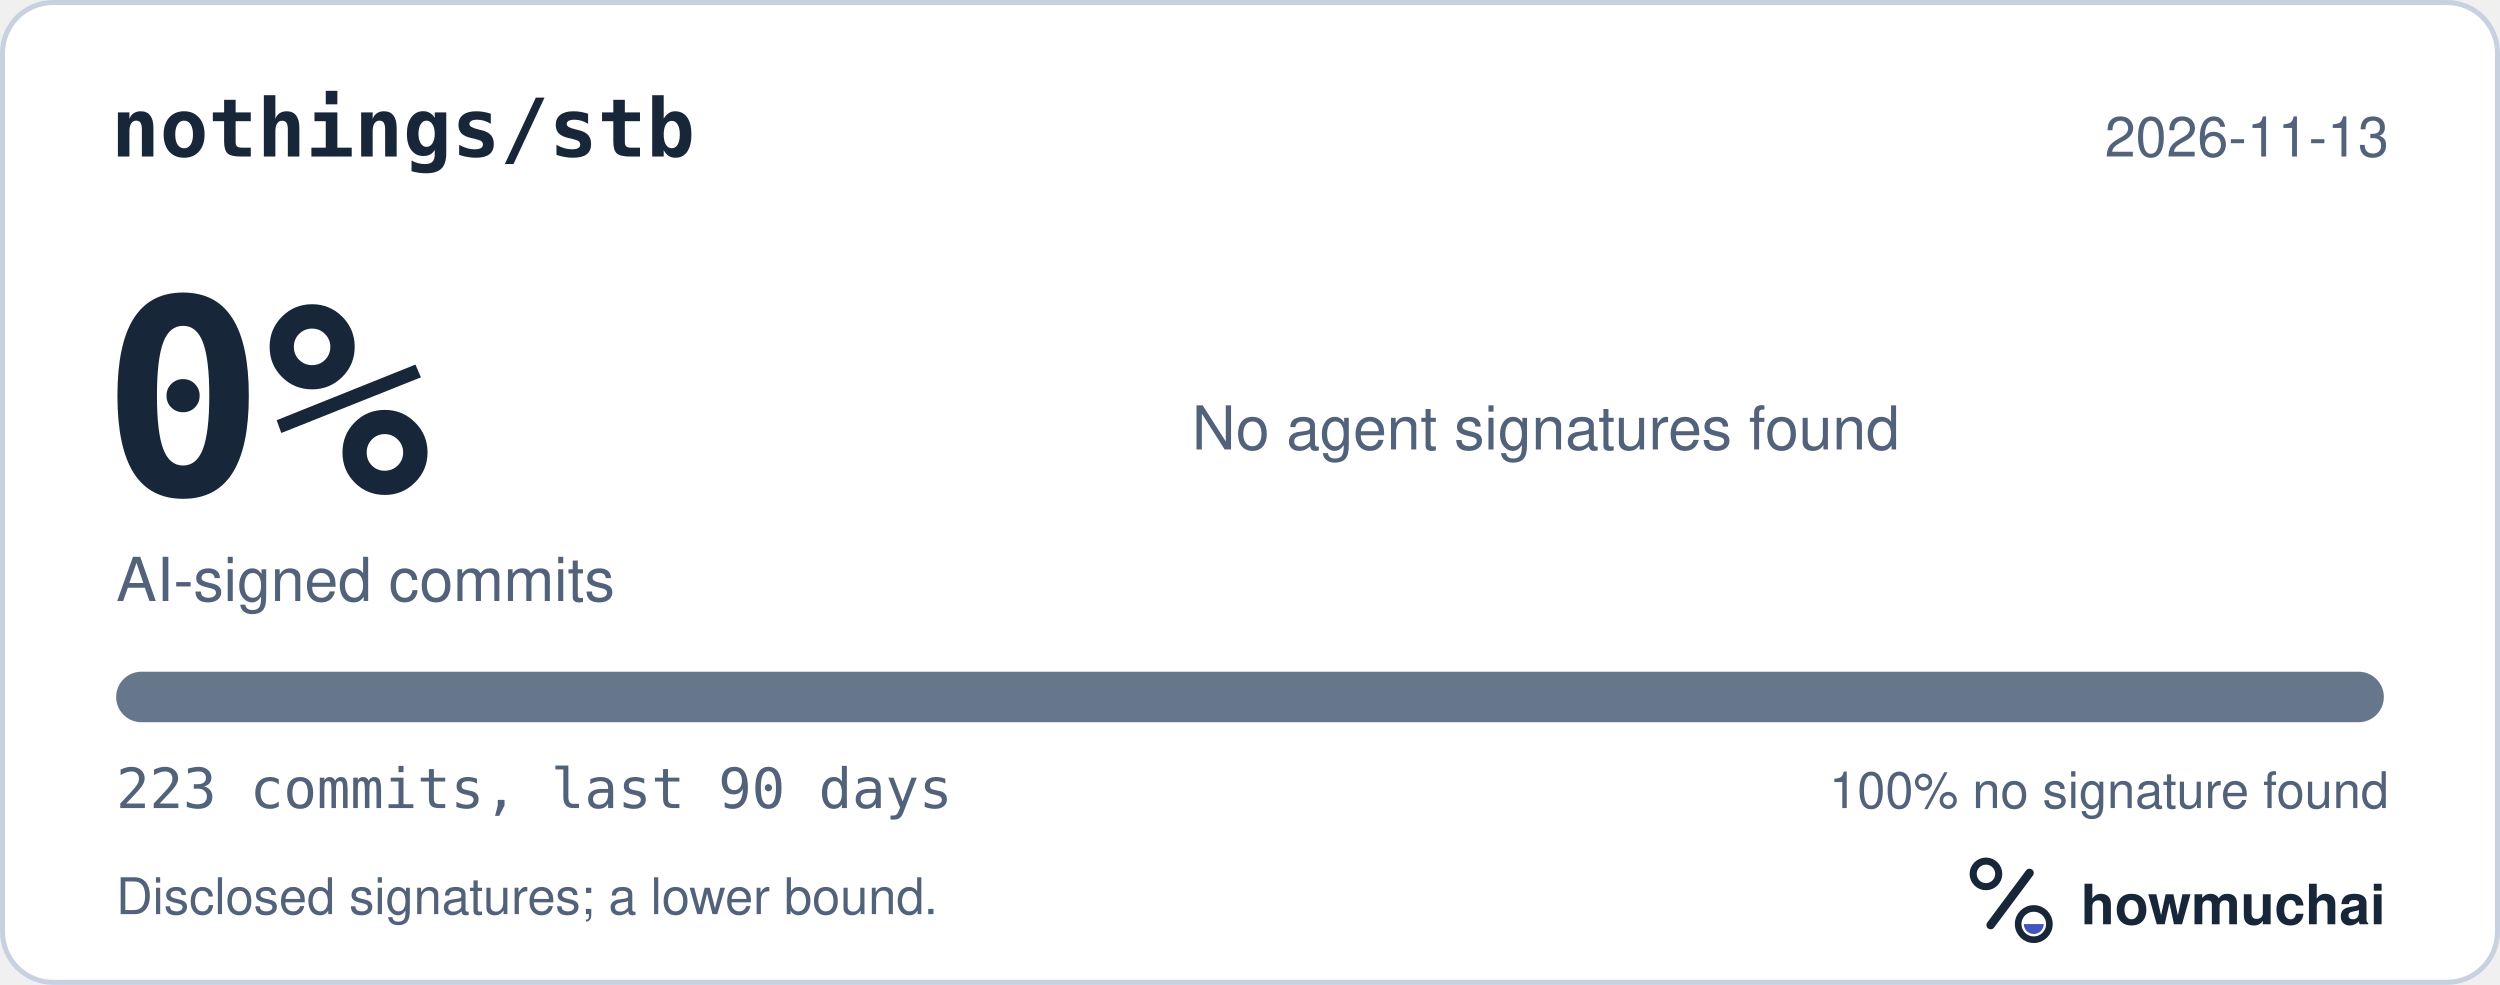
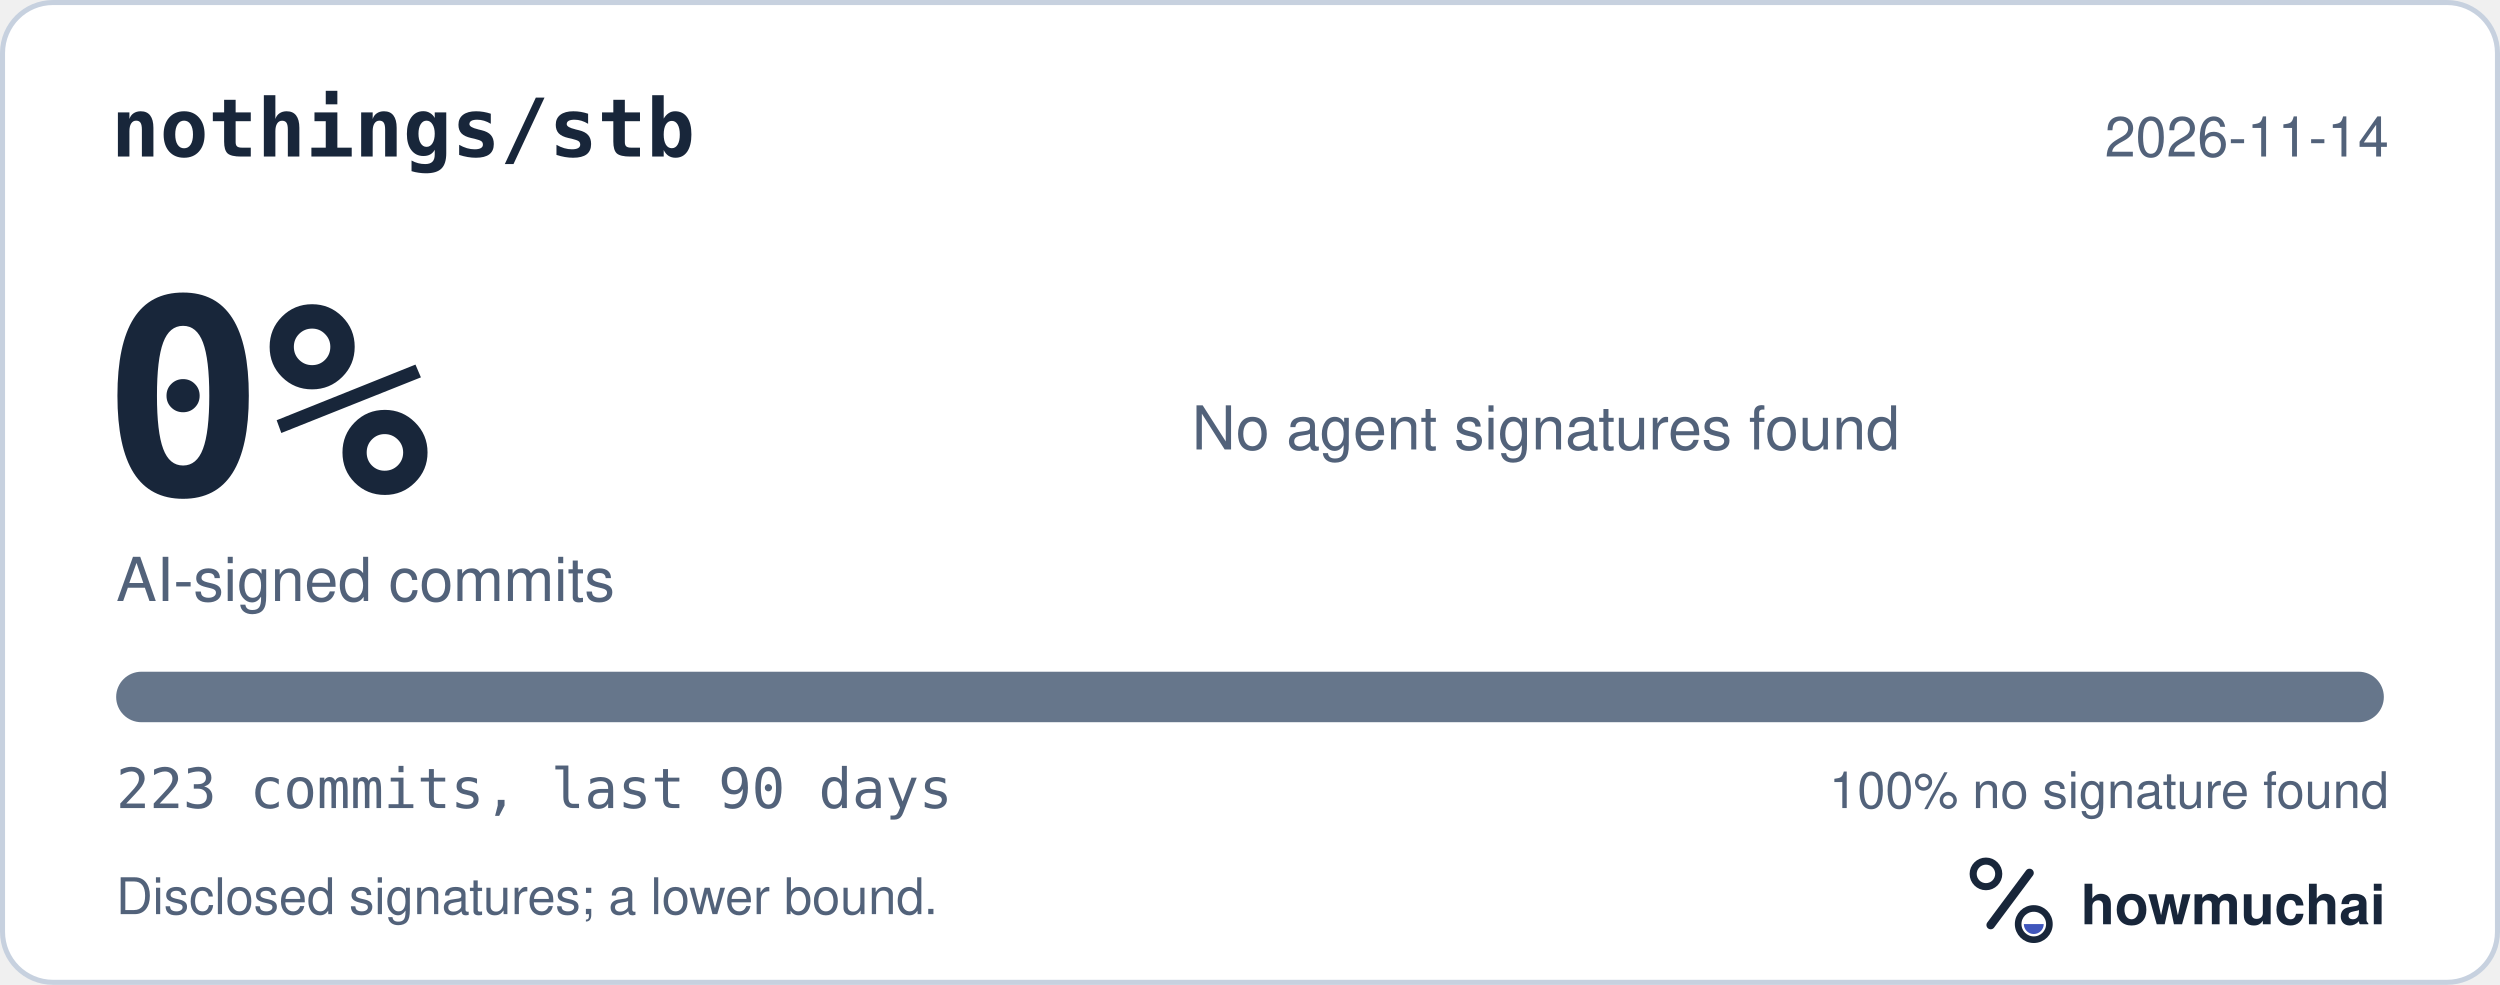
<svg xmlns="http://www.w3.org/2000/svg" width="495" height="195" viewBox="0 0 495 195" role="img" aria-labelledby="hm-t hm-d">
  <rect x="0.5" y="0.5" width="494" height="194" rx="10" fill="#FFFFFF" stroke="#C7D1DF" />
  <text x="22" y="31" fill="#18263A" font-family="ui-monospace, SF Mono, Menlo, Consolas, IBM Plex Mono, monospace" font-size="16" font-weight="600">nothings/stb</text>
-   <text x="473" y="31" fill="#52627A" font-family="-apple-system, BlinkMacSystemFont, Segoe UI, Helvetica, Arial, Fira Sans, sans-serif" font-size="11" text-anchor="end">2026-11-13</text>
+   <text x="473" y="31" fill="#52627A" font-family="-apple-system, BlinkMacSystemFont, Segoe UI, Helvetica, Arial, Fira Sans, sans-serif" font-size="11" text-anchor="end">2026-11-14</text>
  <text x="20" y="98" fill="#18263A" font-family="ui-monospace, SF Mono, Menlo, Consolas, IBM Plex Mono, monospace" font-size="54" font-weight="700">0%</text>
  <text x="23" y="119" fill="#52627A" font-family="-apple-system, BlinkMacSystemFont, Segoe UI, Helvetica, Arial, Fira Sans, sans-serif" font-size="12">AI-signed commits</text>
  <text x="236" y="89" fill="#52627A" font-family="-apple-system, BlinkMacSystemFont, Segoe UI, Helvetica, Arial, Fira Sans, sans-serif" font-size="12">No agent signatures found</text>
  <defs>
    <clipPath id="hm-bar">
      <rect x="23" y="133" width="449" height="10" rx="5" />
    </clipPath>
  </defs>
  <rect x="23" y="133" width="449" height="10" rx="5" fill="#66768B" />
  <g clip-path="url(#hm-bar)" />
  <text x="23" y="160" fill="#52627A" font-family="ui-monospace, SF Mono, Menlo, Consolas, IBM Plex Mono, monospace" font-size="11">223 commits, last 90 days</text>
  <text x="473" y="160" fill="#52627A" font-family="-apple-system, BlinkMacSystemFont, Segoe UI, Helvetica, Arial, Fira Sans, sans-serif" font-size="10" text-anchor="end">100% no signature found</text>
  <text x="23" y="181" fill="#52627A" font-family="-apple-system, BlinkMacSystemFont, Segoe UI, Helvetica, Arial, Fira Sans, sans-serif" font-size="10">Disclosed signatures; a lower bound.</text>
  <g transform="translate(386 166) scale(0.046875)">
    <circle cx="154" cy="150" r="54" fill="none" stroke="#18263A" stroke-width="30" />
    <path d="M174 366 338 146" fill="none" stroke="#18263A" stroke-width="36" stroke-linecap="round" />
    <circle cx="356" cy="362" r="66" fill="none" stroke="#18263A" stroke-width="28" />
    <path d="M314 362a42 42 0 0 0 84 0Z" fill="#4056BC" />
  </g>
  <text x="412" y="183" fill="#18263A" font-family="-apple-system, BlinkMacSystemFont, Segoe UI, Helvetica, Arial, Fira Sans, sans-serif" font-size="11" font-weight="650">howmuchai</text>
</svg>
